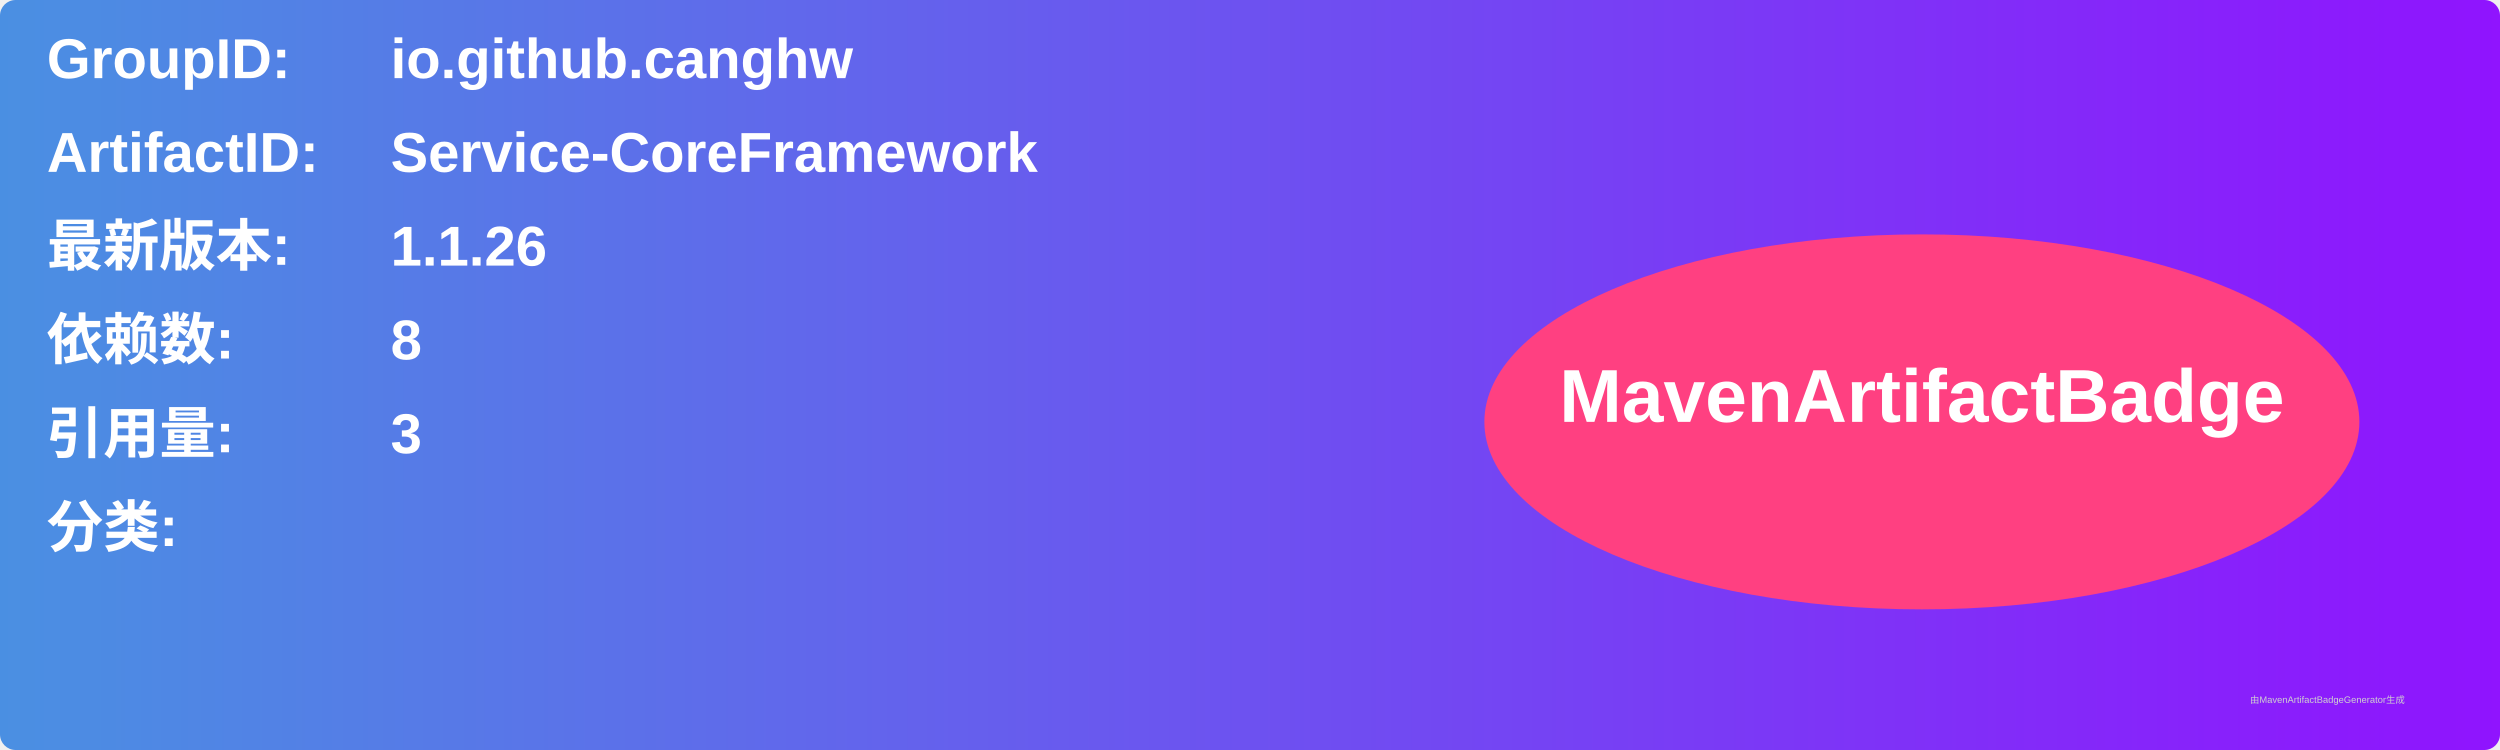
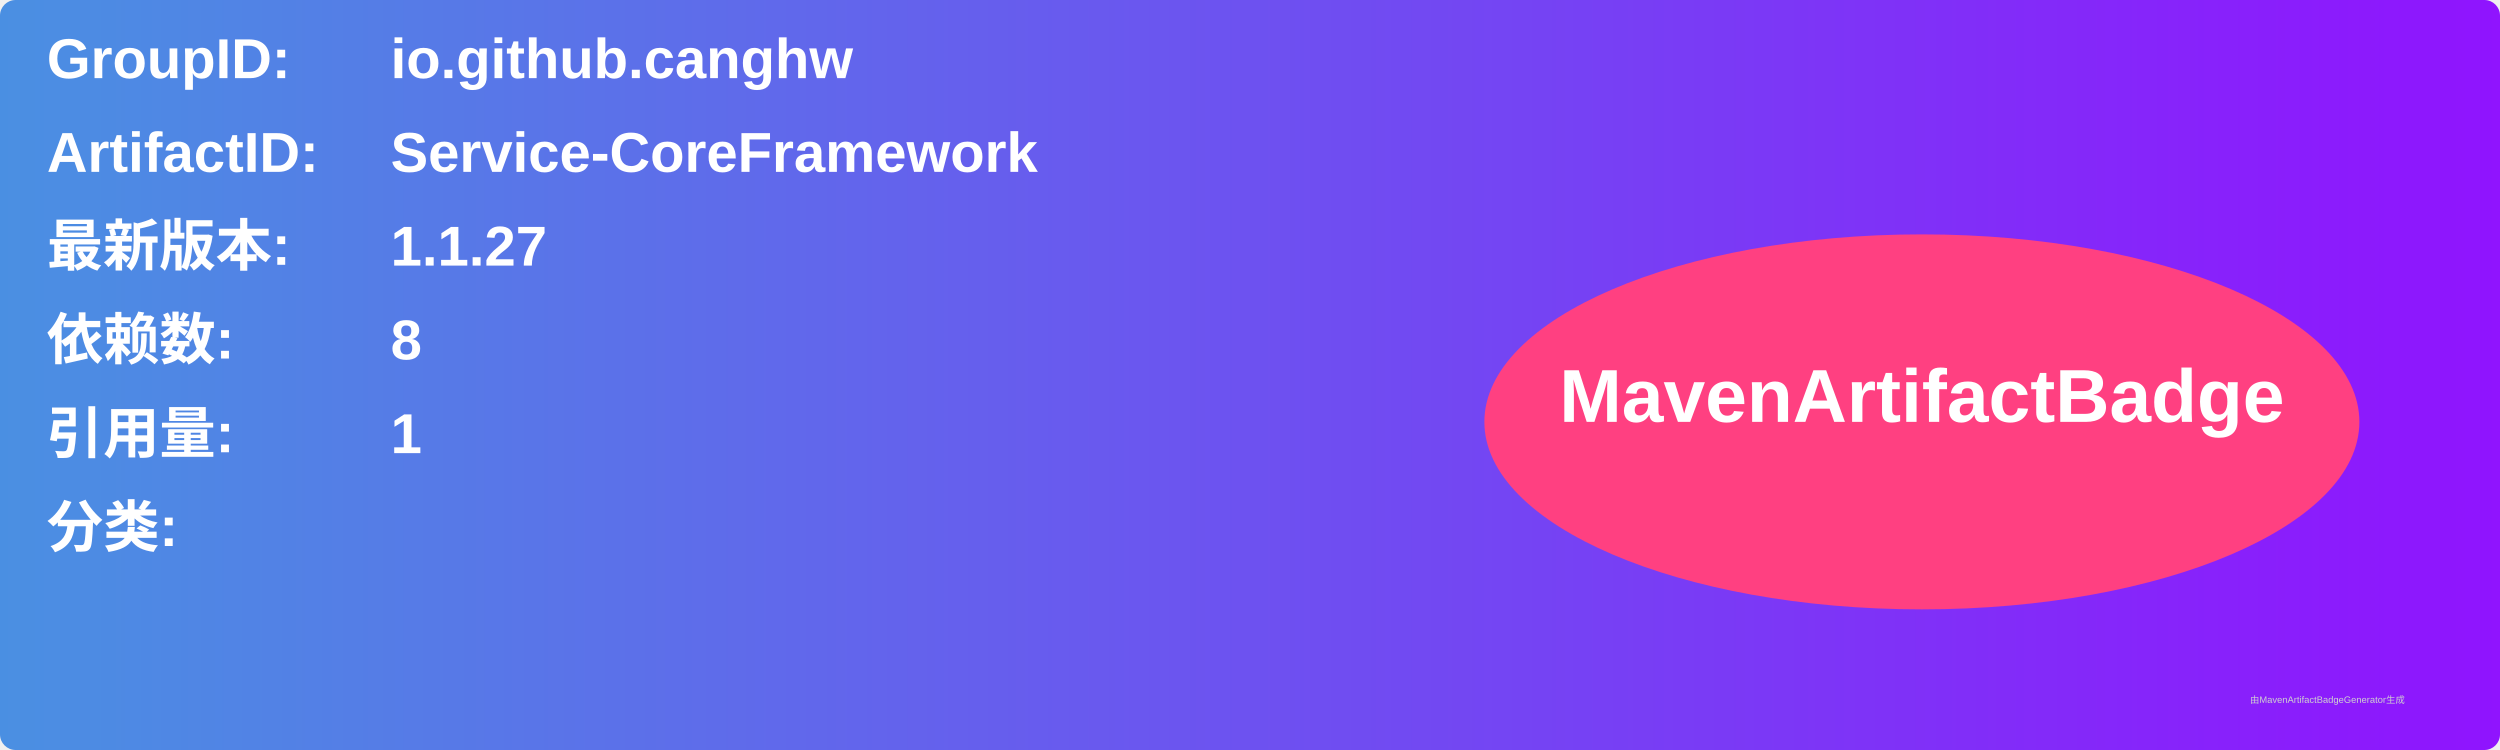
<svg xmlns="http://www.w3.org/2000/svg" width="800" height="240" viewBox="0 0 800 240">
  <linearGradient id="grad" x1="0%" y1="0%" x2="100%" y2="0%">
    <stop offset="0%" stop-color="#4a90e2" />
    <stop offset="100%" stop-color="#9013fe" />
  </linearGradient>
  <rect width="100%" height="100%" rx="5" ry="5" fill="url(#grad)" />
  <g transform="translate(15, 15)">
    <text x="0" y="10" font-family="Arial" font-size="18" fill="white" font-weight="bold" width="260">GroupID:</text>
    <text x="110" y="10" font-family="Arial" font-size="18" fill="white" font-weight="bold" width="460">io.github.canghw</text>
    <text x="0" y="40" font-family="Arial" font-size="18" fill="white" font-weight="bold" width="260">ArtifactID:</text>
    <text x="110" y="40" font-family="Arial" font-size="18" fill="white" font-weight="bold" width="460">Service-CoreFramework</text>
    <text x="0" y="70" font-family="Arial" font-size="18" fill="white" font-weight="bold">最新版本:</text>
    <text x="110" y="70" font-family="Arial" font-size="18" fill="white" font-weight="bold">
-       <tspan font-weight="bold">1.1.26</tspan>
+       <tspan font-weight="bold">1.1.27</tspan>
    </text>
    <text x="0" y="100" font-family="Arial" font-size="18" fill="white" font-weight="bold">依赖数: </text>
    <text x="110" y="100" font-family="Arial" font-size="18" fill="white">
      <tspan font-weight="bold">8</tspan>
    </text>
    <text x="0" y="130" font-family="Arial" font-size="18" fill="white" font-weight="bold">引用量: </text>
    <text x="110" y="130" font-family="Arial" font-size="18" fill="white">
-       <tspan font-weight="bold">3</tspan>
+       <tspan font-weight="bold">1</tspan>
    </text>
    <text x="0" y="160" font-family="Arial" font-size="18" fill="white" font-weight="bold">分类:</text>
    <text x="10" y="190" font-family="Arial" font-size="10" fill="white">
      <tspan font-weight="bold" />
    </text>
    <ellipse cx="600" cy="120" rx="140" ry="60" fill="#ff4081" />
    <text x="600" y="120" text-anchor="middle" font-family="Arial" font-size="24" fill="white" font-weight="bold">MavenArtifactBadge</text>
  </g>
  <text x="720" y="225" font-family="Arial" font-size="3" fill="#d0d0d0">由MavenArtifactBadgeGenerator生成</text>
</svg>
